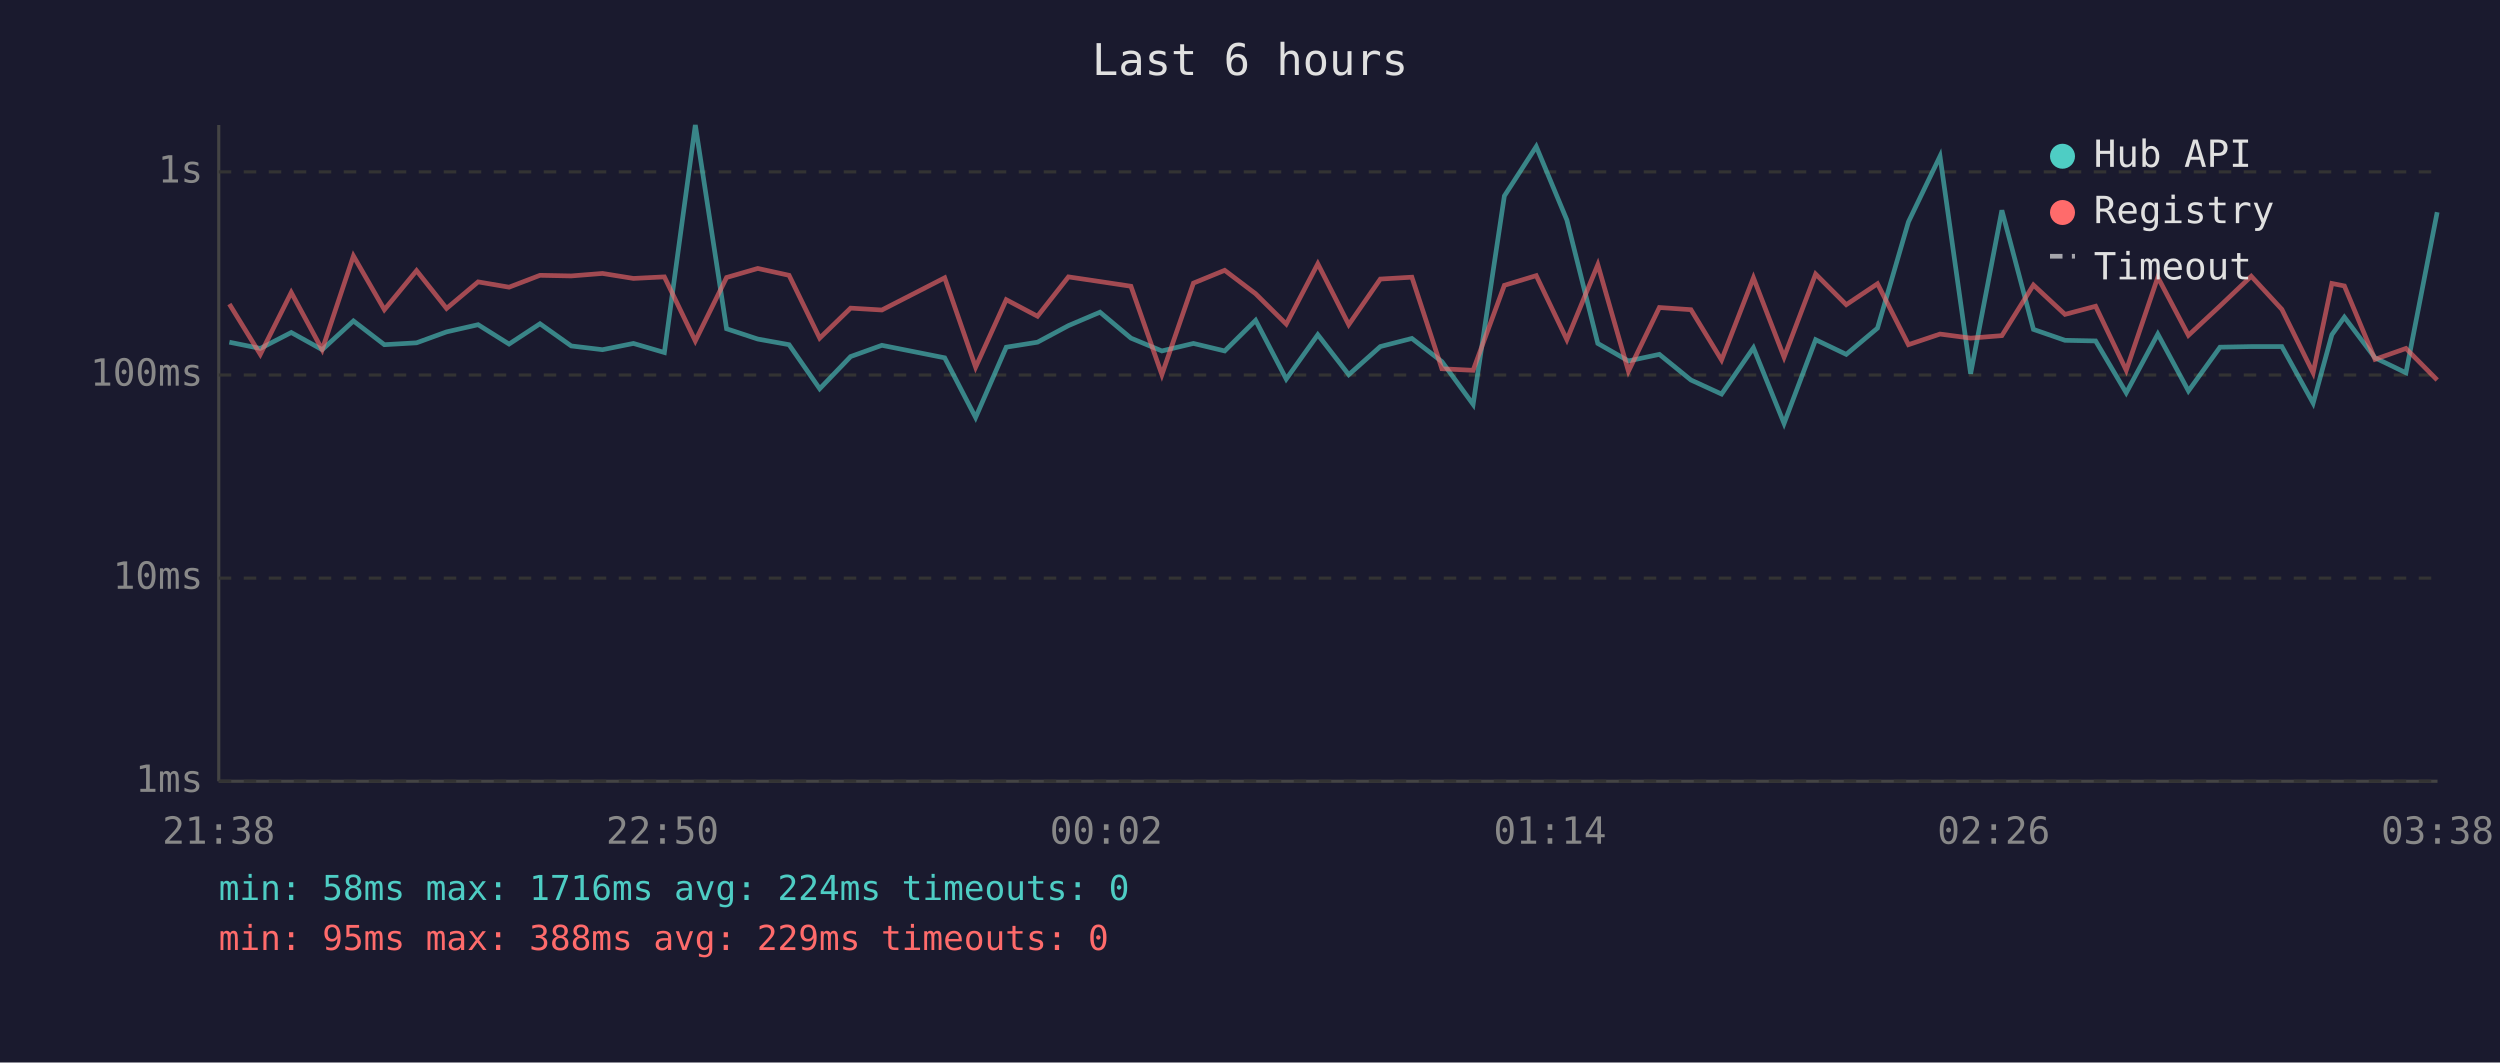
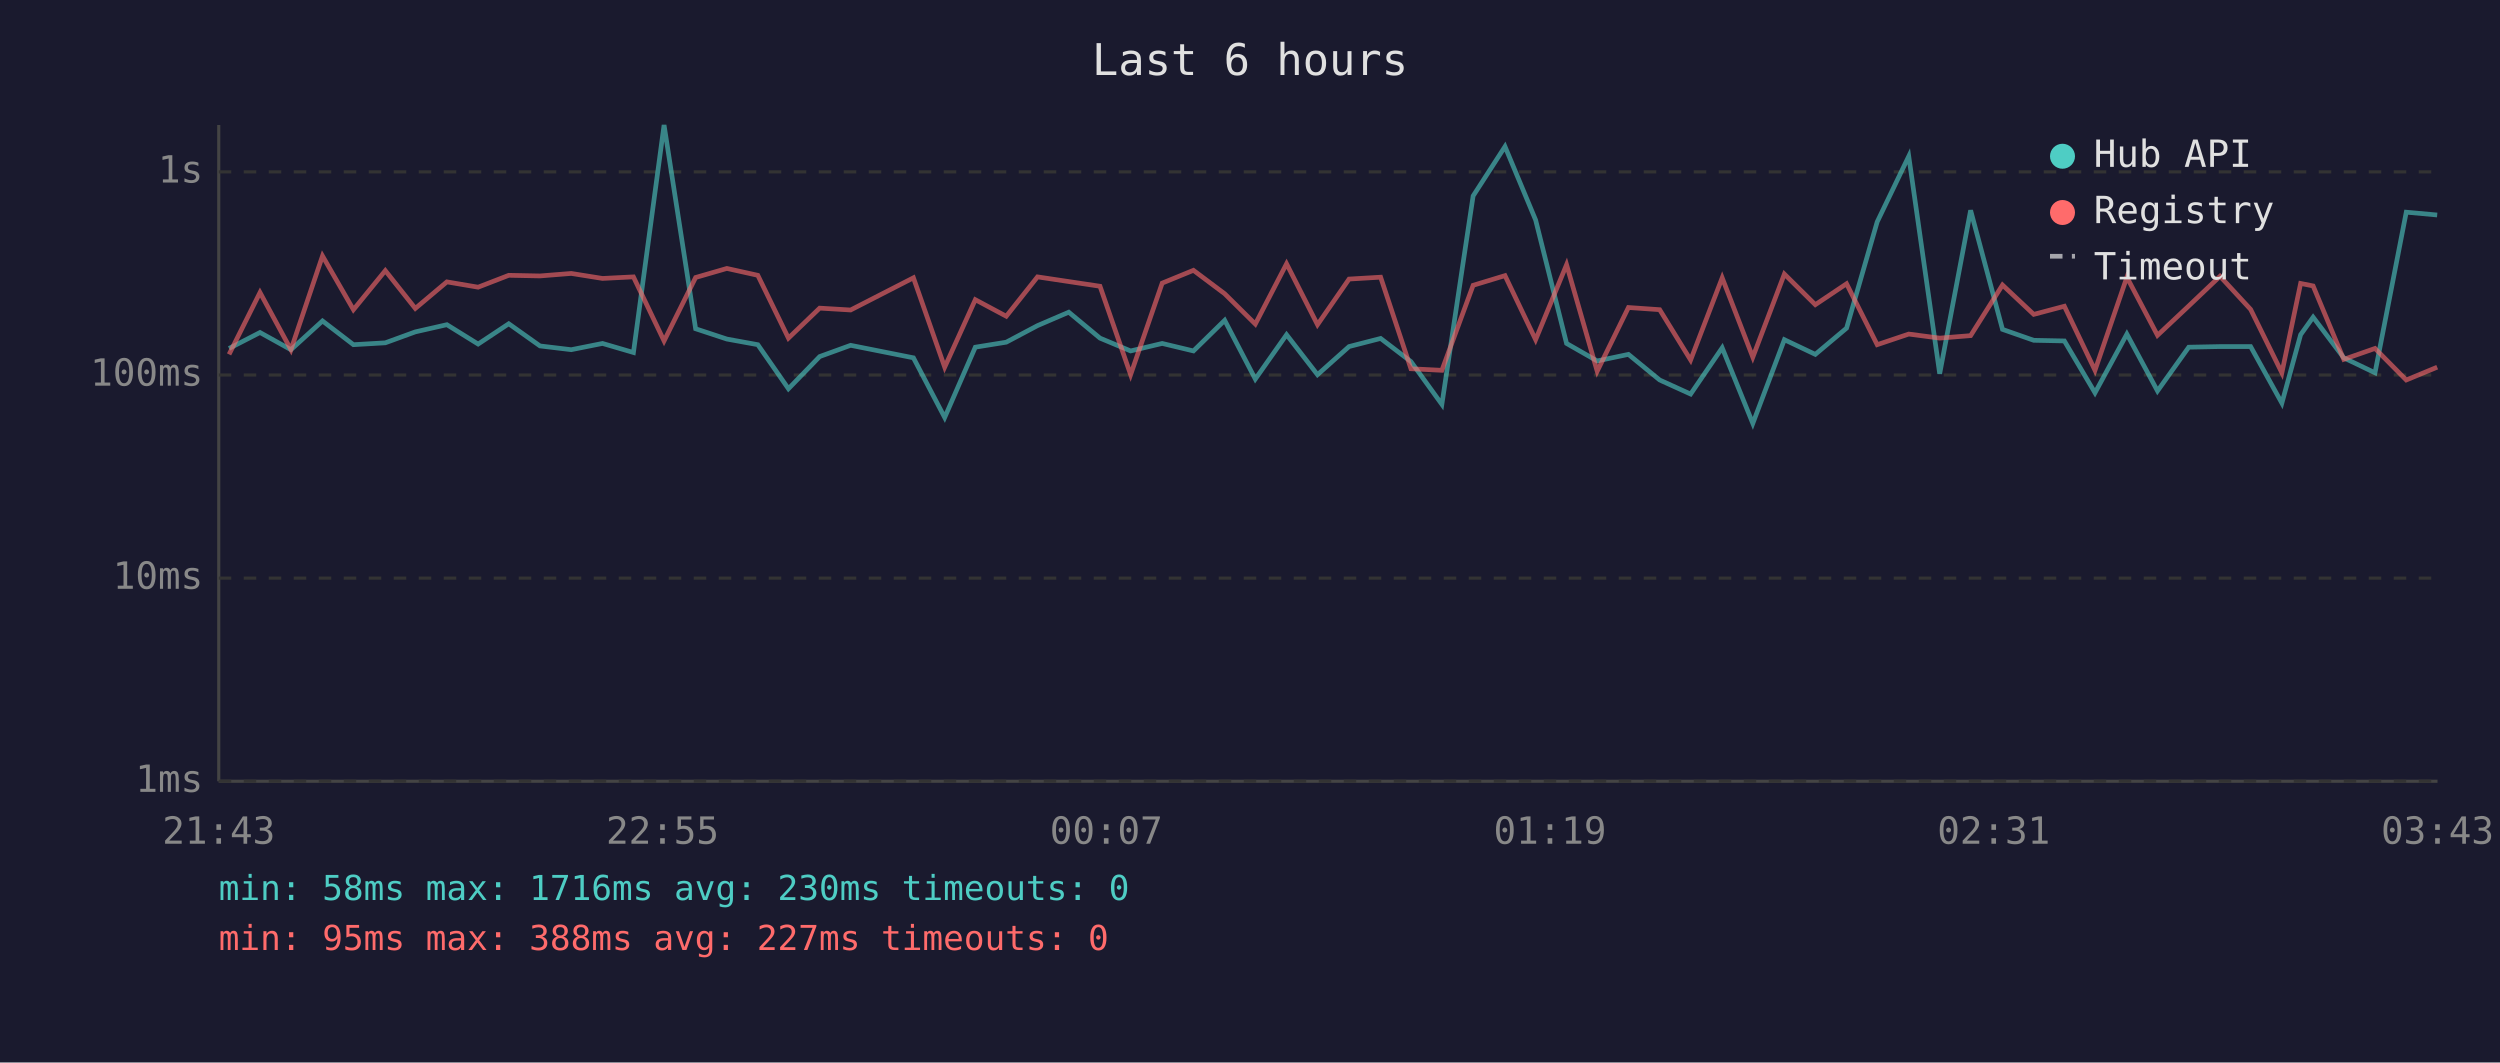
<svg xmlns="http://www.w3.org/2000/svg" viewBox="0 0 800 340" font-family="monospace" font-size="12">
  <rect width="800" height="340" fill="#1a1a2e" />
  <text x="400" y="24" fill="#e0e0e0" font-size="14" text-anchor="middle">Last 6 hours</text>
  <line x1="70" y1="40" x2="70" y2="250" stroke="#444" stroke-width="1" />
  <line x1="70" y1="250" x2="780" y2="250" stroke="#444" stroke-width="1" />
  <line x1="70" y1="250" x2="780" y2="250" stroke="#333" stroke-width="1" stroke-dasharray="4" />
  <text x="65" y="250" fill="#888" text-anchor="end" dominant-baseline="middle">1ms</text>
  <line x1="70" y1="185" x2="780" y2="185" stroke="#333" stroke-width="1" stroke-dasharray="4" />
  <text x="65" y="185" fill="#888" text-anchor="end" dominant-baseline="middle">10ms</text>
  <line x1="70" y1="120" x2="780" y2="120" stroke="#333" stroke-width="1" stroke-dasharray="4" />
  <text x="65" y="120" fill="#888" text-anchor="end" dominant-baseline="middle">100ms</text>
  <line x1="70" y1="55" x2="780" y2="55" stroke="#333" stroke-width="1" stroke-dasharray="4" />
  <text x="65" y="55" fill="#888" text-anchor="end" dominant-baseline="middle">1s</text>
-   <text x="70" y="270" fill="#888" text-anchor="middle">21:38</text>
-   <text x="212" y="270" fill="#888" text-anchor="middle">22:50</text>
-   <text x="354" y="270" fill="#888" text-anchor="middle">00:02</text>
-   <text x="496" y="270" fill="#888" text-anchor="middle">01:14</text>
-   <text x="638" y="270" fill="#888" text-anchor="middle">02:26</text>
-   <text x="780" y="270" fill="#888" text-anchor="middle">03:38</text>
-   <polyline points="73.4,109.5 83.3,111.5 93.2,106.4 103.1,111.9 113.1,102.7 123.0,110.3 133.3,109.7 142.9,106.2 153.0,103.9 162.9,110.1 172.8,103.6 182.8,110.7 192.8,111.9 202.7,109.9 212.6,112.8 222.5,40.0 232.5,105.2 242.5,108.5 252.5,110.3 262.3,124.4 272.2,114.1 282.2,110.5 302.3,114.5 312.2,133.6 322.0,111.1 332.0,109.5 341.9,104.2 352.0,99.9 361.9,108.2 371.8,112.3 381.9,109.9 391.9,112.3 401.8,102.5 411.6,121.3 421.7,107.1 431.6,119.9 441.7,110.9 451.8,108.3 461.4,115.7 471.4,129.4 481.4,62.7 491.6,46.9 501.4,70.4 511.3,109.9 521.1,115.5 531.0,113.4 541.1,121.6 550.9,126.1 561.1,111.3 570.9,135.5 581.0,108.7 590.8,113.4 600.8,105.0 610.7,71.0 620.8,50.0 630.6,119.6 640.6,67.3 650.7,105.4 660.8,108.9 670.6,109.1 680.4,125.7 690.5,106.9 700.3,125.1 710.4,111.1 720.4,110.9 730.2,110.9 740.2,129.0 746.2,107.1 750.2,101.5 760.0,114.5 769.9,119.3 779.9,67.9" fill="none" stroke="#4ecdc4" stroke-width="1.5" opacity="0.6" />
-   <polyline points="73.4,97.3 83.3,113.4 93.2,93.6 103.1,111.9 113.1,81.9 123.0,99.1 133.3,86.6 142.9,98.7 153.0,90.2 162.9,91.9 172.8,88.1 182.8,88.3 192.8,87.5 202.7,89.1 212.6,88.6 222.5,109.1 232.5,88.8 242.5,85.9 252.5,88.1 262.3,108.2 272.2,98.6 282.2,99.2 302.3,88.9 312.2,117.5 322.0,95.9 332.0,101.2 341.9,88.6 352.0,90.1 361.9,91.6 371.8,119.9 381.9,90.6 391.9,86.5 401.8,94.0 411.6,103.7 421.7,84.4 431.6,103.9 441.7,89.3 451.8,88.7 461.4,118.0 471.4,118.5 481.4,91.3 491.6,88.2 501.4,108.7 511.3,84.7 521.1,118.8 531.0,98.4 541.1,99.1 550.9,115.2 561.1,88.9 570.9,114.3 581.0,87.7 590.8,97.5 600.8,90.8 610.7,110.3 620.8,106.9 630.6,108.2 640.6,107.4 650.7,91.2 660.8,100.6 670.6,98.0 680.4,118.5 690.5,88.7 700.3,107.3 710.4,97.9 720.4,88.4 730.2,99.0 740.2,119.3 746.2,90.7 750.2,91.5 760.0,115.0 769.9,111.5 779.9,121.6" fill="none" stroke="#ff6b6b" stroke-width="1.5" opacity="0.6" />
+   <text x="70" y="270" fill="#888" text-anchor="middle">21:43</text>
+   <text x="212" y="270" fill="#888" text-anchor="middle">22:55</text>
+   <text x="354" y="270" fill="#888" text-anchor="middle">00:07</text>
+   <text x="496" y="270" fill="#888" text-anchor="middle">01:19</text>
+   <text x="638" y="270" fill="#888" text-anchor="middle">02:31</text>
+   <text x="780" y="270" fill="#888" text-anchor="middle">03:43</text>
+   <polyline points="73.3,111.5 83.2,106.4 93.1,111.9 103.2,102.7 113.1,110.3 123.3,109.7 132.9,106.2 143.0,103.9 153.0,110.1 162.8,103.6 172.8,110.7 182.8,111.9 192.8,109.9 202.7,112.8 212.5,40.0 222.6,105.2 232.6,108.5 242.5,110.3 252.3,124.4 262.3,114.1 272.2,110.5 292.3,114.5 302.3,133.6 312.1,111.1 322.0,109.5 332.0,104.2 342.0,99.9 352.0,108.2 361.8,112.3 371.9,109.9 381.9,112.3 391.9,102.5 401.7,121.3 411.7,107.1 421.6,119.9 431.7,110.9 441.8,108.3 451.5,115.7 461.4,129.4 471.4,62.7 481.6,46.9 491.4,70.4 501.3,109.9 511.1,115.5 521.1,113.4 531.1,121.6 541.0,126.1 551.1,111.3 560.9,135.5 571.0,108.7 580.9,113.4 590.9,105.0 600.7,71.0 610.8,50.0 620.7,119.6 630.6,67.3 640.8,105.4 650.8,108.9 660.6,109.1 670.4,125.7 680.6,106.9 690.4,125.1 700.4,111.1 710.4,110.9 720.2,110.9 730.2,129.0 736.2,107.1 740.2,101.5 750.0,114.5 760.0,119.3 770.0,67.9 779.9,68.8" fill="none" stroke="#4ecdc4" stroke-width="1.5" opacity="0.6" />
+   <polyline points="73.3,113.4 83.2,93.6 93.1,111.9 103.2,81.9 113.1,99.1 123.3,86.6 132.9,98.7 143.0,90.2 153.0,91.9 162.8,88.1 172.8,88.3 182.8,87.5 192.8,89.1 202.7,88.6 212.5,109.1 222.6,88.8 232.6,85.9 242.5,88.1 252.3,108.2 262.3,98.6 272.2,99.2 292.3,88.9 302.3,117.5 312.1,95.9 322.0,101.2 332.0,88.6 342.0,90.1 352.0,91.6 361.8,119.9 371.9,90.6 381.9,86.5 391.9,94.0 401.7,103.7 411.7,84.4 421.6,103.9 431.7,89.3 441.8,88.7 451.5,118.0 461.4,118.5 471.4,91.3 481.6,88.2 491.4,108.7 501.3,84.7 511.1,118.8 521.1,98.4 531.1,99.1 541.0,115.2 551.1,88.9 560.9,114.3 571.0,87.7 580.9,97.5 590.9,90.8 600.7,110.3 610.8,106.9 620.7,108.2 630.6,107.4 640.8,91.2 650.8,100.6 660.6,98.0 670.4,118.5 680.6,88.7 690.4,107.3 700.4,97.9 710.4,88.4 720.2,99.0 730.2,119.3 736.2,90.7 740.2,91.5 750.0,115.0 760.0,111.5 770.0,121.6 779.9,117.5" fill="none" stroke="#ff6b6b" stroke-width="1.5" opacity="0.6" />
  <circle cx="660" cy="50" r="4" fill="#4ecdc4" />
  <text x="670" y="50" fill="#e0e0e0" dominant-baseline="middle">Hub API</text>
  <circle cx="660" cy="68" r="4" fill="#ff6b6b" />
  <text x="670" y="68" fill="#e0e0e0" dominant-baseline="middle">Registry</text>
  <line x1="656" y1="82" x2="664" y2="82" stroke="#e0e0e0" stroke-width="1.5" stroke-dasharray="4,3" opacity="0.7" />
  <text x="670" y="86" fill="#e0e0e0" dominant-baseline="middle">Timeout</text>
-   <text x="70" y="288" fill="#4ecdc4" font-size="11">min: 58ms  max: 1716ms  avg: 224ms  timeouts: 0</text>
-   <text x="70" y="304" fill="#ff6b6b" font-size="11">min: 95ms  max: 388ms  avg: 229ms  timeouts: 0</text>
+   <text x="70" y="288" fill="#4ecdc4" font-size="11">min: 58ms  max: 1716ms  avg: 230ms  timeouts: 0</text>
+   <text x="70" y="304" fill="#ff6b6b" font-size="11">min: 95ms  max: 388ms  avg: 227ms  timeouts: 0</text>
</svg>
